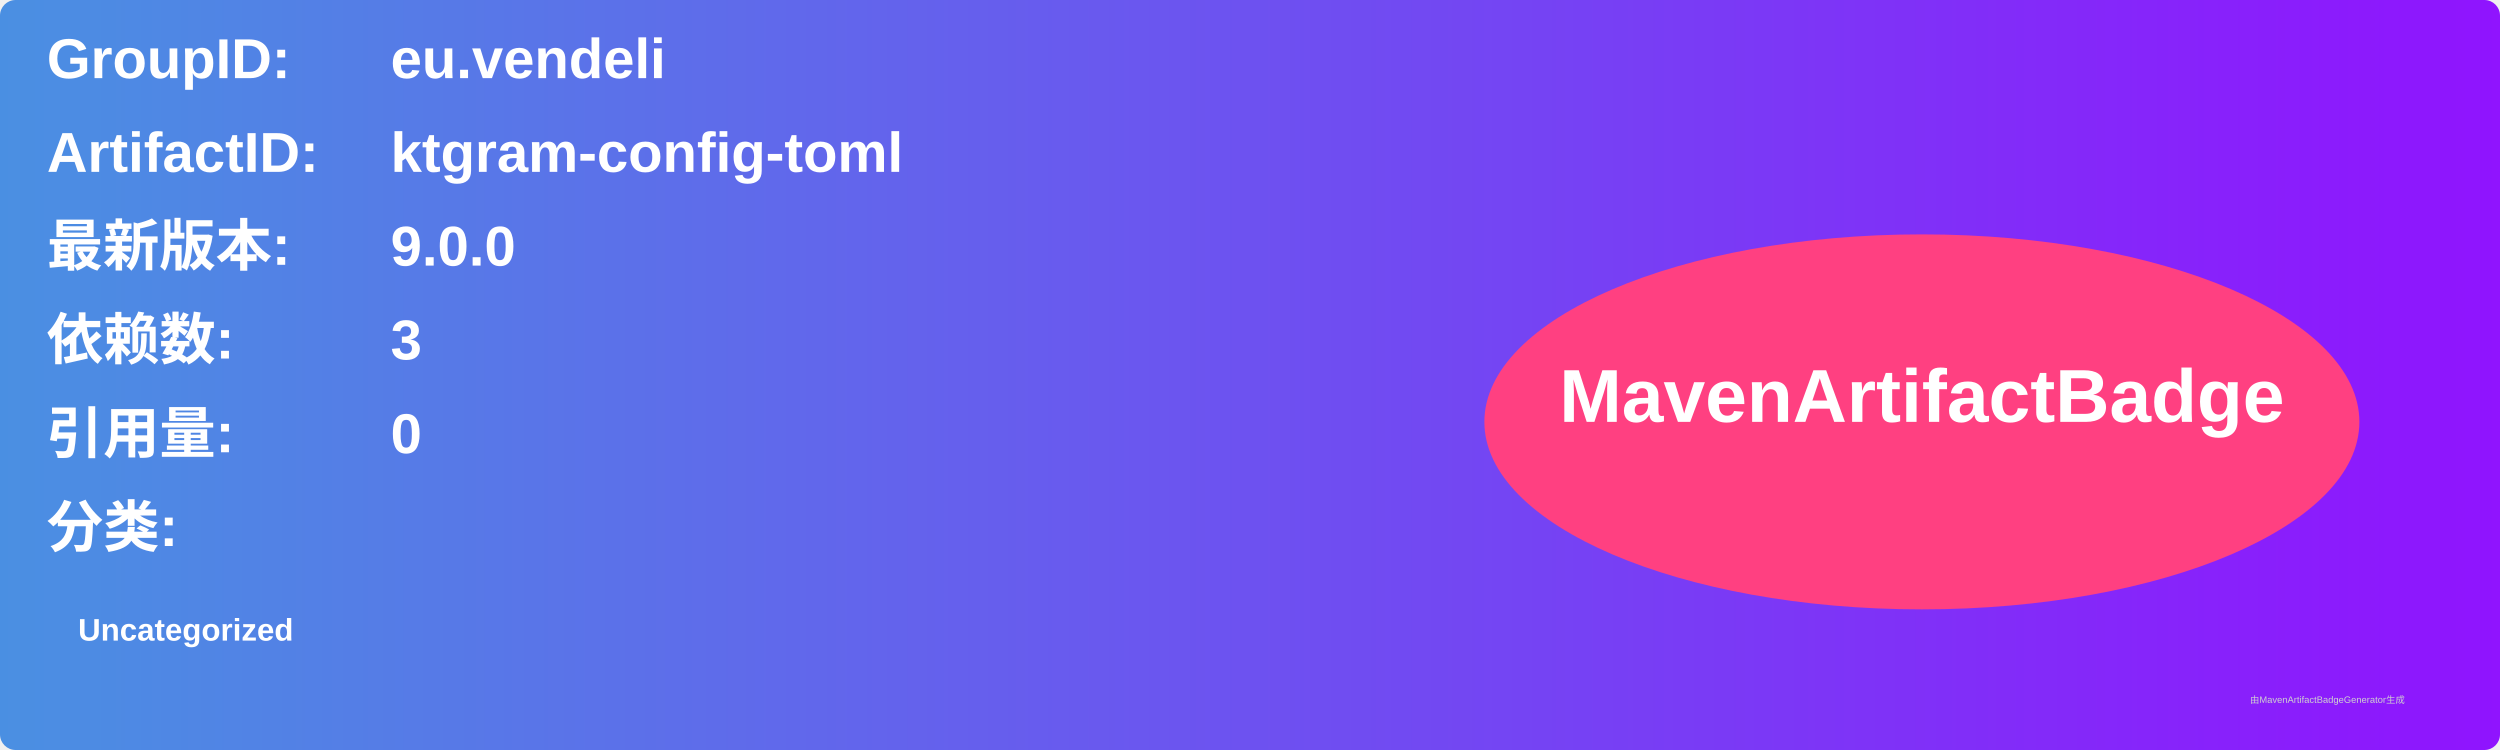
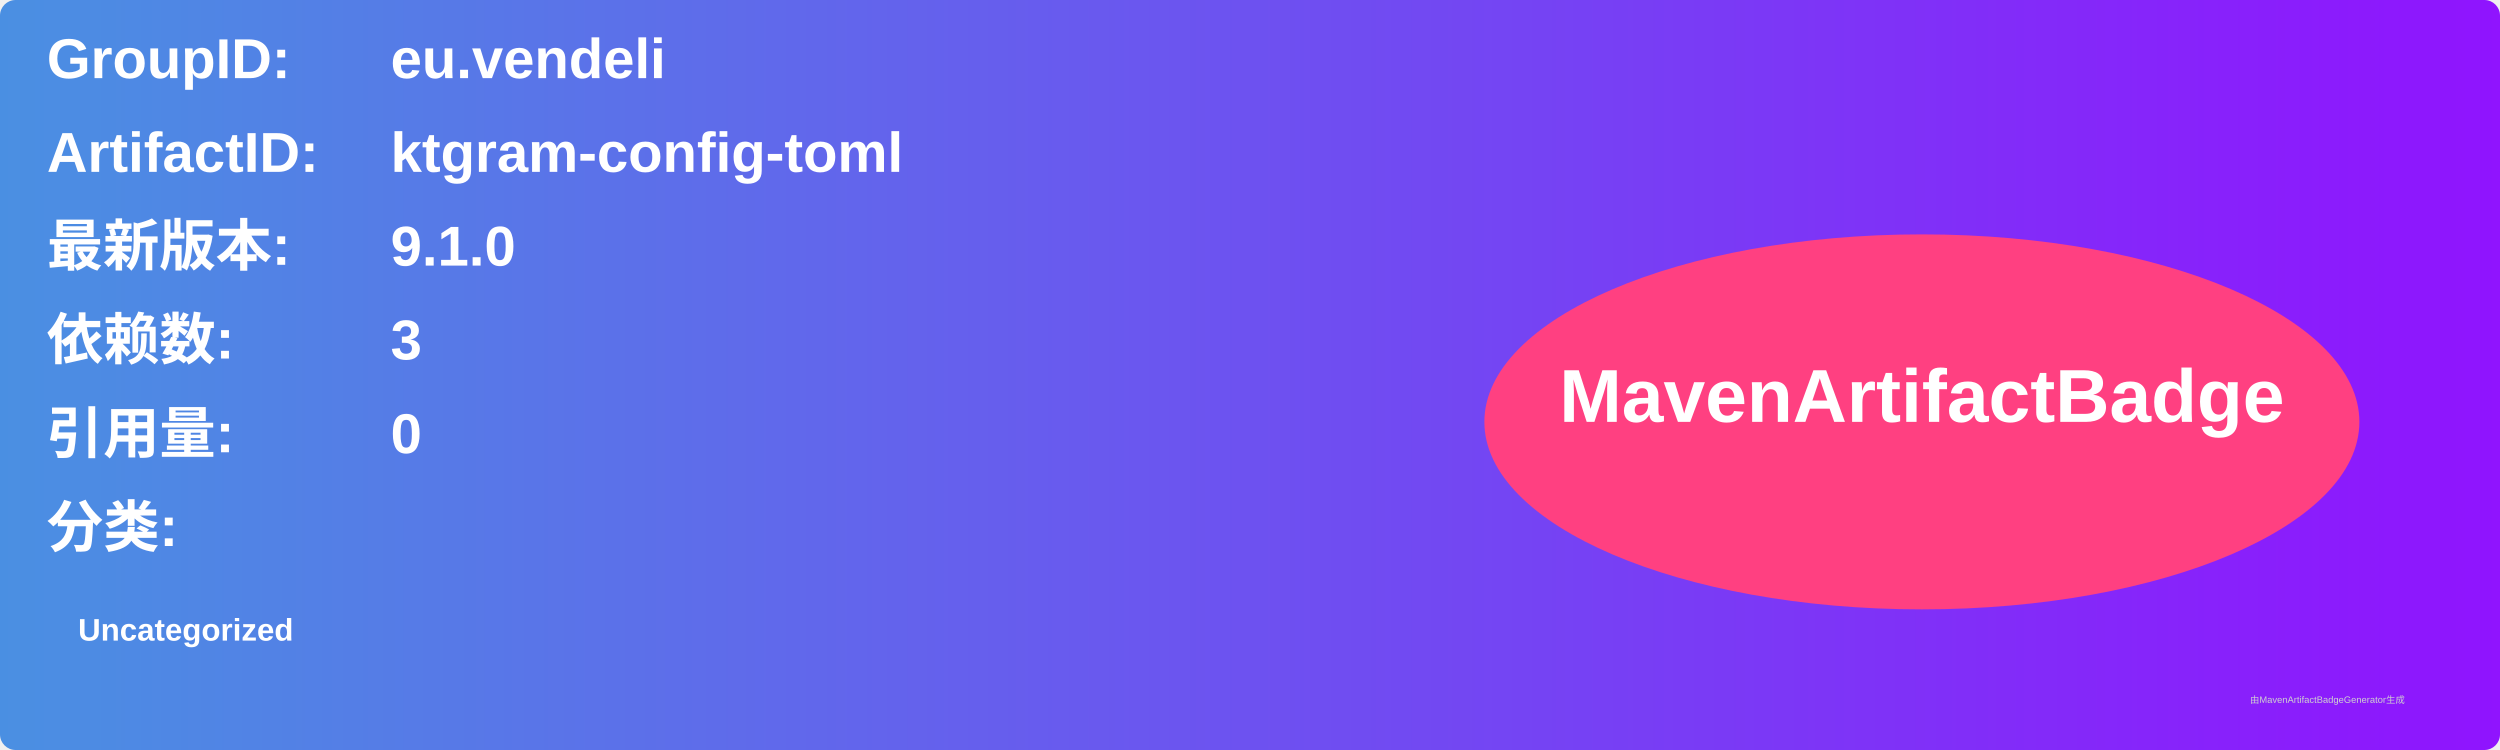
<svg xmlns="http://www.w3.org/2000/svg" width="800" height="240" viewBox="0 0 800 240">
  <linearGradient id="grad" x1="0%" y1="0%" x2="100%" y2="0%">
    <stop offset="0%" stop-color="#4a90e2" />
    <stop offset="100%" stop-color="#9013fe" />
  </linearGradient>
  <rect width="100%" height="100%" rx="5" ry="5" fill="url(#grad)" />
  <g transform="translate(15, 15)">
    <text x="0" y="10" font-family="Arial" font-size="18" fill="white" font-weight="bold" width="260">GroupID:</text>
    <text x="110" y="10" font-family="Arial" font-size="18" fill="white" font-weight="bold" width="460">eu.vendeli</text>
    <text x="0" y="40" font-family="Arial" font-size="18" fill="white" font-weight="bold" width="260">ArtifactID:</text>
    <text x="110" y="40" font-family="Arial" font-size="18" fill="white" font-weight="bold" width="460">ktgram-config-toml</text>
    <text x="0" y="70" font-family="Arial" font-size="18" fill="white" font-weight="bold">最新版本:</text>
    <text x="110" y="70" font-family="Arial" font-size="18" fill="white" font-weight="bold">
-       <tspan font-weight="bold">9.0.0</tspan>
+       <tspan font-weight="bold">9.1.0</tspan>
    </text>
    <text x="0" y="100" font-family="Arial" font-size="18" fill="white" font-weight="bold">依赖数: </text>
    <text x="110" y="100" font-family="Arial" font-size="18" fill="white">
      <tspan font-weight="bold">3</tspan>
    </text>
    <text x="0" y="130" font-family="Arial" font-size="18" fill="white" font-weight="bold">引用量: </text>
    <text x="110" y="130" font-family="Arial" font-size="18" fill="white">
      <tspan font-weight="bold">0</tspan>
    </text>
    <text x="0" y="160" font-family="Arial" font-size="18" fill="white" font-weight="bold">分类:</text>
    <text x="10" y="190" font-family="Arial" font-size="10" fill="white">
      <tspan font-weight="bold">Uncategorized</tspan>
    </text>
    <ellipse cx="600" cy="120" rx="140" ry="60" fill="#ff4081" />
    <text x="600" y="120" text-anchor="middle" font-family="Arial" font-size="24" fill="white" font-weight="bold">MavenArtifactBadge</text>
  </g>
  <text x="720" y="225" font-family="Arial" font-size="3" fill="#d0d0d0">由MavenArtifactBadgeGenerator生成</text>
</svg>
